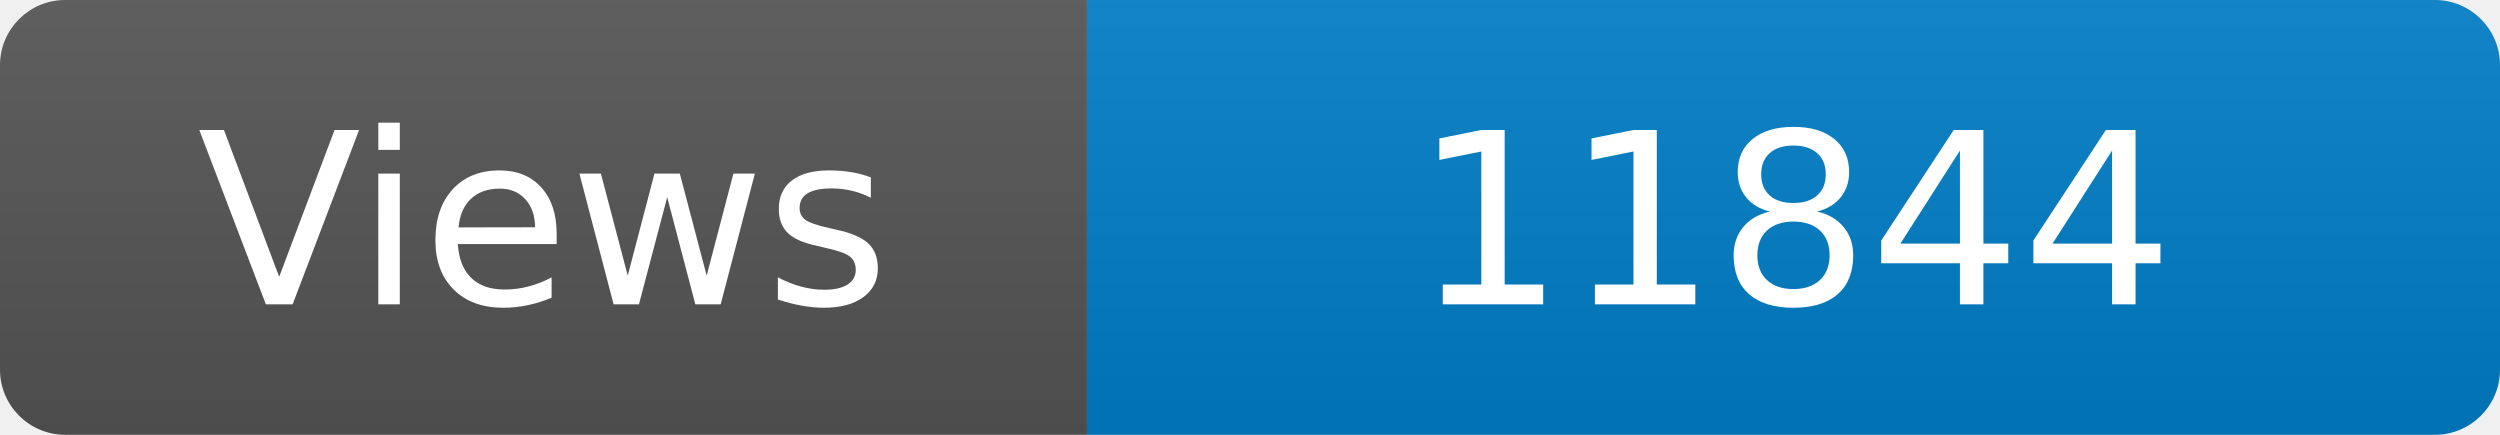
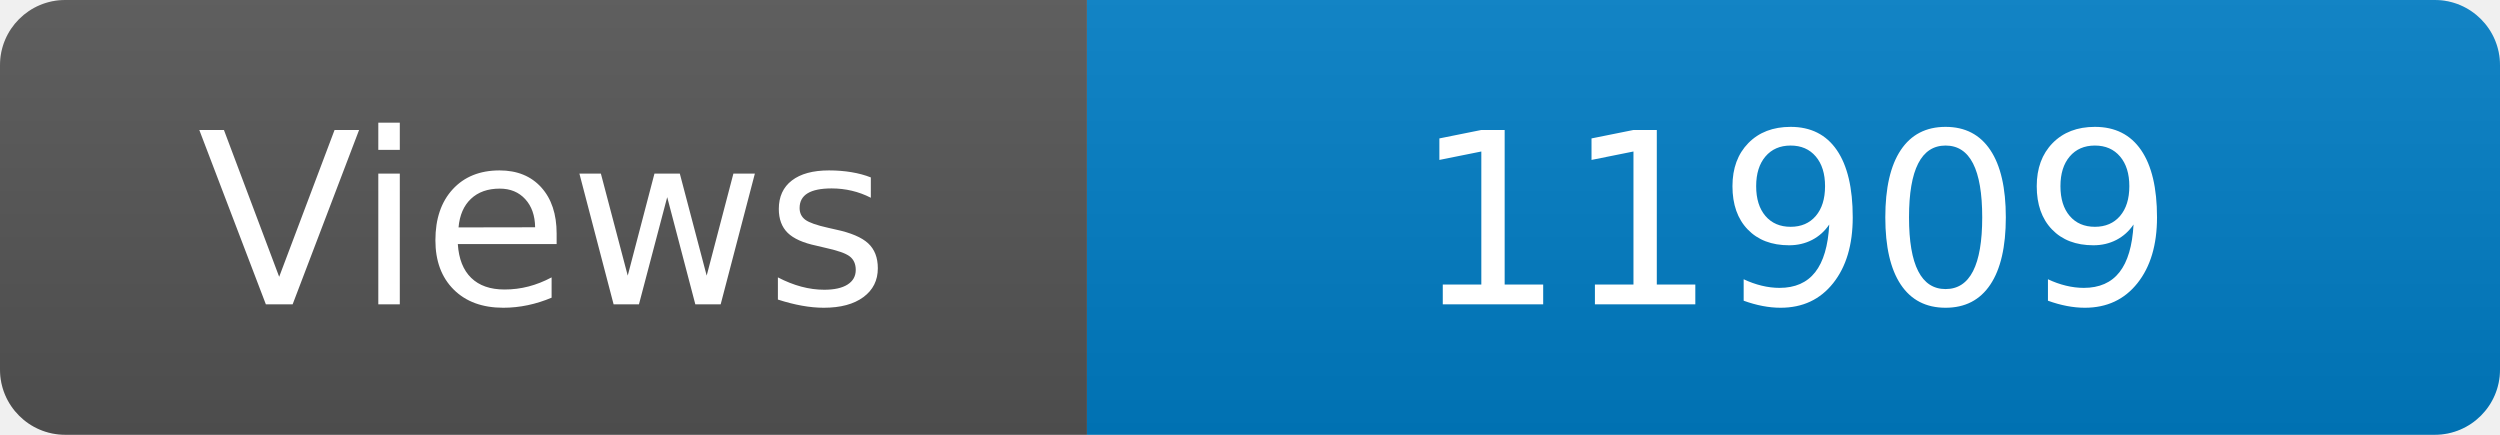
<svg xmlns="http://www.w3.org/2000/svg" width="115" height="20" role="img" aria-label="Maintained?: yes">
  <linearGradient id="s" x2="0" y2="100%">
    <stop offset="0" stop-color="#bbb" stop-opacity=".1" />
    <stop offset="1" stop-opacity=".1" />
  </linearGradient>
  <clipPath id="r">
    <rect width="115" height="20" rx="3" fill="#fff" />
  </clipPath>
  <g clip-path="url(#r)">
    <rect width="50" height="20" fill="#555" />
    <rect x="50" width="160" height="20" fill="#007ec6" />
    <rect width="115" height="20" fill="url(#s)" />
  </g>
  <g fill="#fff" text-anchor="middle" font-family="Verdana,Geneva,DejaVu Sans,sans-serif" font-size="110">
    <text x="250" y="140" transform="scale(.1)" fill="#fff">Views</text>
-     <text x="825" y="140" transform="scale(.1)" fill="#fff">11844</text>
+     <text x="825" y="140" transform="scale(.1)" fill="#fff">11909</text>
  </g>
</svg>
